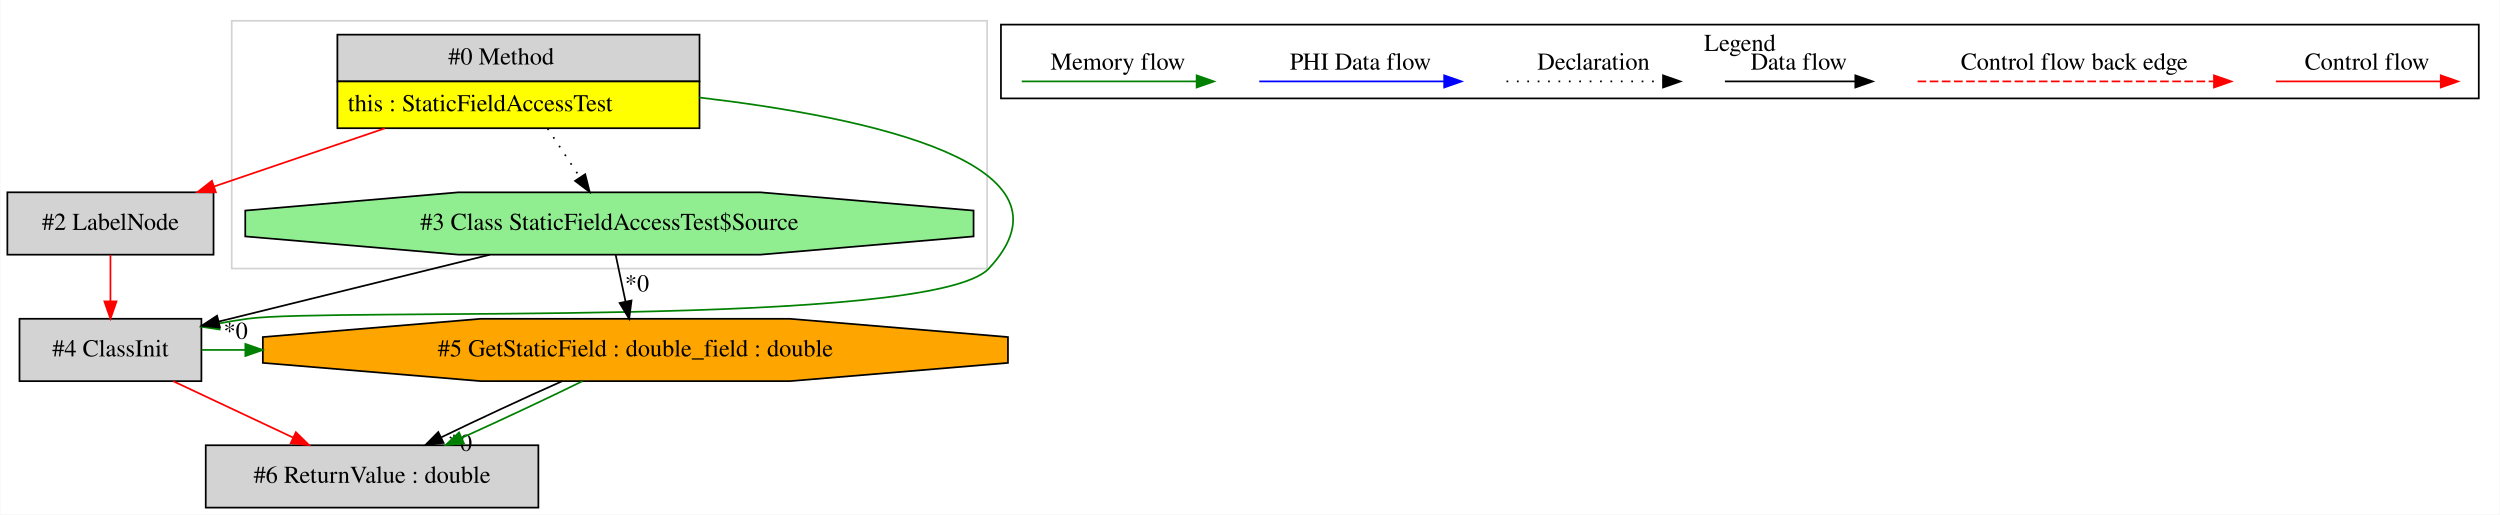
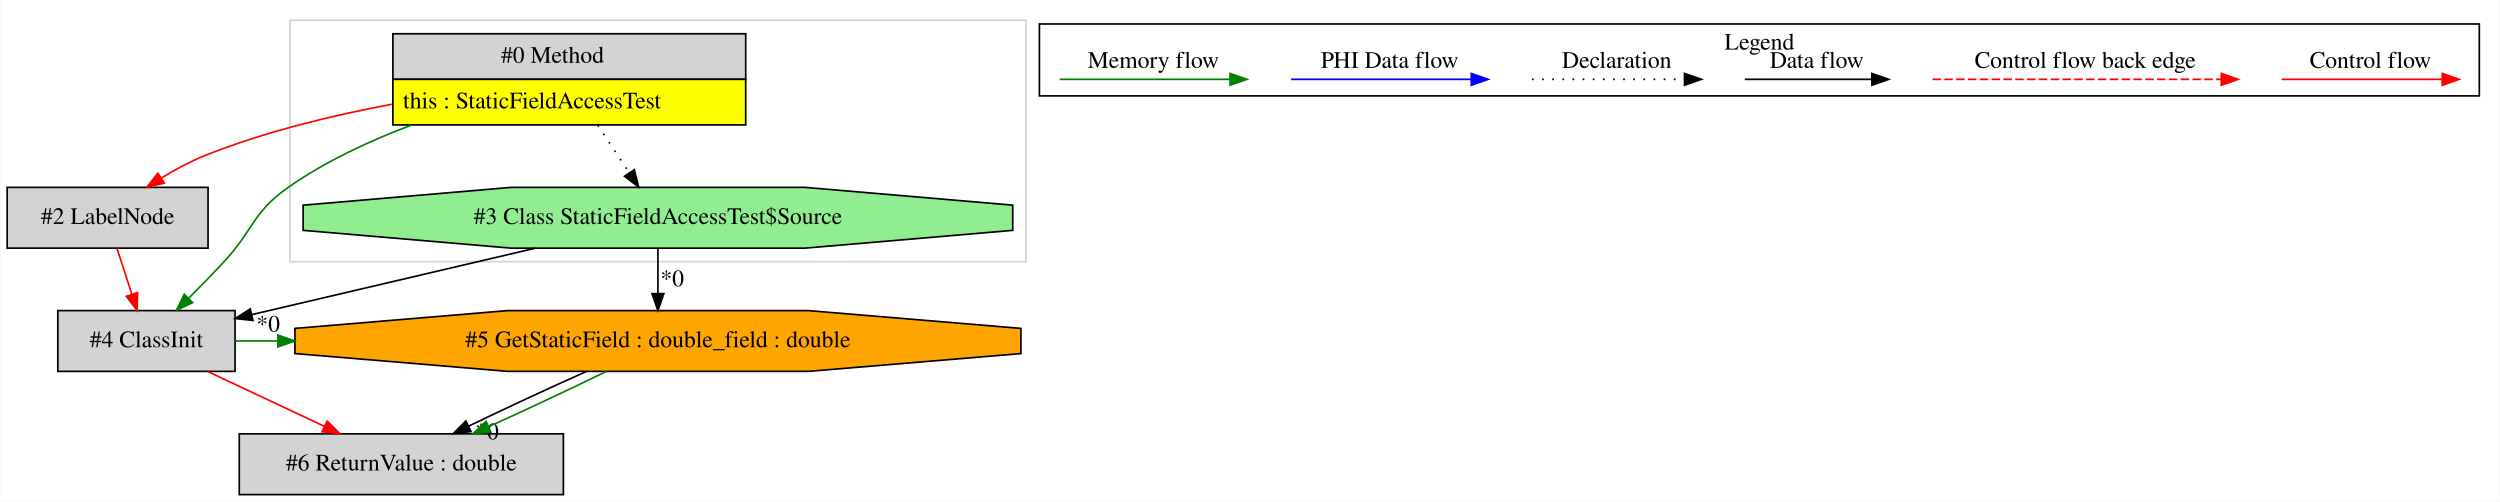
- <svg xmlns="http://www.w3.org/2000/svg" width="1443pt" height="297pt" viewBox="0.00 0.00 1442.50 297.00">
+ <svg xmlns="http://www.w3.org/2000/svg" width="1481pt" height="297pt" viewBox="0.00 0.00 1480.50 297.00">
  <g id="graph0" class="graph" transform="scale(1 1) rotate(0) translate(4 293)">
-     <polygon fill="white" stroke="transparent" points="-4,4 -4,-293 1438.5,-293 1438.5,4 -4,4" />
+     <polygon fill="white" stroke="transparent" points="-4,4 -4,-293 1476.5,-293 1476.5,4 -4,4" />
    <g id="clust1" class="cluster">
-       <polygon fill="none" stroke="lightgray" points="129.5,-138 129.5,-281 565.5,-281 565.5,-138 129.5,-138" />
+       <polygon fill="none" stroke="lightgray" points="167.5,-138 167.5,-281 603.5,-281 603.5,-138 167.5,-138" />
    </g>
    <g id="clust2" class="cluster">
-       <polygon fill="none" stroke="black" points="573.5,-236.2 573.5,-278.8 1426.5,-278.8 1426.5,-236.2 573.5,-236.2" />
-       <text text-anchor="middle" x="1000" y="-263.6" font-family="Times,serif" font-size="14.00">Legend</text>
+       <polygon fill="none" stroke="black" points="611.5,-236.2 611.5,-278.8 1464.5,-278.8 1464.5,-236.2 611.5,-236.2" />
+       <text text-anchor="middle" x="1038" y="-263.6" font-family="Times,serif" font-size="14.00">Legend</text>
    </g>
    <g id="node1" class="node">
-       <polygon fill="lightgrey" stroke="transparent" points="399,-273 190,-273 190,-219 399,-219 399,-273" />
-       <polygon fill="none" stroke="black" points="190.5,-246 190.5,-273 399.5,-273 399.5,-246 190.5,-246" />
-       <text text-anchor="start" x="254.5" y="-255.8" font-family="Times,serif" font-size="14.00">#0 Method</text>
-       <polygon fill="yellow" stroke="transparent" points="190.5,-219 190.5,-246 399.5,-246 399.5,-219 190.5,-219" />
-       <polygon fill="none" stroke="black" points="190.5,-219 190.5,-246 399.5,-246 399.5,-219 190.5,-219" />
-       <text text-anchor="start" x="196.5" y="-228.8" font-family="Times,serif" font-size="14.00">this : StaticFieldAccessTest</text>
+       <polygon fill="lightgrey" stroke="transparent" points="437,-273 228,-273 228,-219 437,-219 437,-273" />
+       <polygon fill="none" stroke="black" points="228.5,-246 228.5,-273 437.5,-273 437.5,-246 228.5,-246" />
+       <text text-anchor="start" x="292.5" y="-255.8" font-family="Times,serif" font-size="14.00">#0 Method</text>
+       <polygon fill="yellow" stroke="transparent" points="228.5,-219 228.5,-246 437.5,-246 437.5,-219 228.5,-219" />
+       <polygon fill="none" stroke="black" points="228.5,-219 228.5,-246 437.5,-246 437.5,-219 228.5,-219" />
+       <text text-anchor="start" x="234.5" y="-228.8" font-family="Times,serif" font-size="14.00">this : StaticFieldAccessTest</text>
    </g>
    <g id="node2" class="node">
+       <polygon fill="lightgrey" stroke="black" points="135,-109 30,-109 30,-73 135,-73 135,-109" />
+       <text text-anchor="middle" x="82.5" y="-87.3" font-family="Times,serif" font-size="14.00">#4 ClassInit</text>
+     </g>
+     <g id="edge2" class="edge">
+       <path fill="none" stroke="green" d="M239.71,-218.99C214.68,-209.58 188.47,-197.38 166.5,-182 145.33,-167.19 146.09,-156.93 128.5,-138 121.84,-130.83 114.41,-123.25 107.51,-116.35" />
+       <polygon fill="green" stroke="green" points="109.85,-113.73 100.28,-109.18 104.92,-118.71 109.85,-113.73" />
+     </g>
+     <g id="node3" class="node">
+       <polygon fill="lightgreen" stroke="black" points="595.69,-156.54 595.69,-171.46 472.56,-182 298.44,-182 175.31,-171.46 175.31,-156.54 298.44,-146 472.56,-146 595.69,-156.54" />
+       <text text-anchor="middle" x="385.5" y="-160.3" font-family="Times,serif" font-size="14.00">#3 Class StaticFieldAccessTest$Source</text>
+     </g>
+     <g id="edge5" class="edge">
+       <path fill="none" stroke="black" stroke-dasharray="1,5" d="M349.85,-218.81C355.83,-209.78 362.52,-199.69 368.47,-190.71" />
+       <polygon fill="black" stroke="black" points="371.52,-192.44 374.12,-182.17 365.68,-188.58 371.52,-192.44" />
+     </g>
+     <g id="node4" class="node">
      <polygon fill="lightgrey" stroke="black" points="119,-182 0,-182 0,-146 119,-146 119,-182" />
      <text text-anchor="middle" x="59.5" y="-160.3" font-family="Times,serif" font-size="14.00">#2 LabelNode</text>
    </g>
+     <g id="edge4" class="edge">
+       <path fill="none" stroke="red" d="M227.82,-231.23C192.03,-224.54 152.28,-214.84 117.5,-201 108.6,-197.46 99.55,-192.57 91.32,-187.53" />
+       <polygon fill="red" stroke="red" points="93.07,-184.5 82.76,-182.07 89.3,-190.4 93.07,-184.5" />
+     </g>
+     <g id="node5" class="node">
+       <polygon fill="orange" stroke="black" points="600.54,-83.54 600.54,-98.46 474.57,-109 296.43,-109 170.46,-98.46 170.46,-83.54 296.43,-73 474.57,-73 600.54,-83.54" />
+       <text text-anchor="middle" x="385.5" y="-87.3" font-family="Times,serif" font-size="14.00">#5 GetStaticField : double_field : double</text>
+     </g>
+     <g id="edge7" class="edge">
+       <path fill="none" stroke="green" d="M135.17,-91C143.51,-91 151.85,-91 160.2,-91" />
+       <polygon fill="green" stroke="green" points="160.37,-94.5 170.37,-91 160.37,-87.5 160.37,-94.5" />
+     </g>
+     <g id="node6" class="node">
+       <polygon fill="lightgrey" stroke="black" points="329.5,-36 137.5,-36 137.5,0 329.5,0 329.5,-36" />
+       <text text-anchor="middle" x="233.5" y="-14.3" font-family="Times,serif" font-size="14.00">#6 ReturnValue : double</text>
+     </g>
+     <g id="edge9" class="edge">
+       <path fill="none" stroke="red" d="M118.67,-72.99C139.43,-63.23 165.71,-50.88 187.88,-40.45" />
+       <polygon fill="red" stroke="red" points="189.54,-43.54 197.1,-36.11 186.56,-37.2 189.54,-43.54" />
+     </g>
    <g id="edge1" class="edge">
-       <path fill="none" stroke="red" d="M217.88,-218.92C185.85,-208.01 149.19,-195.53 119.22,-185.33" />
-       <polygon fill="red" stroke="red" points="120.33,-182.01 109.73,-182.1 118.07,-188.64 120.33,-182.01" />
+       <path fill="none" stroke="black" d="M312.92,-145.99C261.66,-133.98 193.66,-118.05 144.84,-106.61" />
+       <polygon fill="black" stroke="black" points="145.57,-103.18 135.03,-104.31 143.97,-110 145.57,-103.18" />
+       <text text-anchor="middle" x="154.61" y="-96.52" font-family="Times,serif" font-size="14.00">*0</text>
    </g>
-     <g id="node3" class="node">
-       <polygon fill="lightgrey" stroke="black" points="112,-109 7,-109 7,-73 112,-73 112,-109" />
-       <text text-anchor="middle" x="59.5" y="-87.3" font-family="Times,serif" font-size="14.00">#4 ClassInit</text>
+     <g id="edge6" class="edge">
+       <path fill="none" stroke="black" d="M385.5,-145.81C385.5,-137.79 385.5,-128.05 385.5,-119.07" />
+       <polygon fill="black" stroke="black" points="389,-119.03 385.5,-109.03 382,-119.03 389,-119.03" />
+       <text text-anchor="middle" x="393.95" y="-123.45" font-family="Times,serif" font-size="14.00">*0</text>
    </g>
    <g id="edge3" class="edge">
-       <path fill="none" stroke="green" d="M399.38,-236.72C498.03,-225.12 622.8,-198.25 566.5,-138 533.96,-103.18 185.7,-115.64 138.5,-109 133.12,-108.24 127.55,-107.32 121.99,-106.31" />
-       <polygon fill="green" stroke="green" points="122.48,-102.84 112,-104.4 121.17,-109.72 122.48,-102.84" />
-     </g>
-     <g id="node4" class="node">
-       <polygon fill="lightgreen" stroke="black" points="557.69,-156.54 557.69,-171.46 434.56,-182 260.44,-182 137.31,-171.46 137.31,-156.54 260.44,-146 434.56,-146 557.69,-156.54" />
-       <text text-anchor="middle" x="347.5" y="-160.3" font-family="Times,serif" font-size="14.00">#3 Class StaticFieldAccessTest$Source</text>
-     </g>
-     <g id="edge5" class="edge">
-       <path fill="none" stroke="black" stroke-dasharray="1,5" d="M311.85,-218.81C317.83,-209.78 324.52,-199.69 330.47,-190.71" />
-       <polygon fill="black" stroke="black" points="333.52,-192.44 336.12,-182.17 327.68,-188.58 333.52,-192.44" />
-     </g>
-     <g id="edge4" class="edge">
-       <path fill="none" stroke="red" d="M59.5,-145.81C59.5,-137.79 59.5,-128.05 59.5,-119.07" />
-       <polygon fill="red" stroke="red" points="63,-119.03 59.5,-109.03 56,-119.03 63,-119.03" />
-     </g>
-     <g id="node5" class="node">
-       <polygon fill="orange" stroke="black" points="577.54,-83.54 577.54,-98.46 451.57,-109 273.43,-109 147.46,-98.46 147.46,-83.54 273.43,-73 451.57,-73 577.54,-83.54" />
-       <text text-anchor="middle" x="362.5" y="-87.3" font-family="Times,serif" font-size="14.00">#5 GetStaticField : double_field : double</text>
-     </g>
-     <g id="edge7" class="edge">
-       <path fill="none" stroke="green" d="M112.17,-91C120.51,-91 128.85,-91 137.2,-91" />
-       <polygon fill="green" stroke="green" points="137.37,-94.5 147.37,-91 137.37,-87.5 137.37,-94.5" />
-     </g>
-     <g id="node6" class="node">
-       <polygon fill="lightgrey" stroke="black" points="306.5,-36 114.5,-36 114.5,0 306.5,0 306.5,-36" />
-       <text text-anchor="middle" x="210.5" y="-14.3" font-family="Times,serif" font-size="14.00">#6 ReturnValue : double</text>
-     </g>
-     <g id="edge9" class="edge">
-       <path fill="none" stroke="red" d="M95.67,-72.99C116.43,-63.23 142.71,-50.88 164.88,-40.45" />
-       <polygon fill="red" stroke="red" points="166.54,-43.54 174.1,-36.11 163.56,-37.2 166.54,-43.54" />
-     </g>
-     <g id="edge2" class="edge">
-       <path fill="none" stroke="black" d="M278.52,-145.99C230.92,-134.26 168.16,-118.79 122.02,-107.41" />
-       <polygon fill="black" stroke="black" points="122.69,-103.97 112.15,-104.98 121.02,-110.77 122.69,-103.97" />
-       <text text-anchor="middle" x="131.77" y="-97.41" font-family="Times,serif" font-size="14.00">*0</text>
-     </g>
-     <g id="edge6" class="edge">
-       <path fill="none" stroke="black" d="M351.13,-145.81C352.83,-137.79 354.88,-128.05 356.78,-119.07" />
-       <polygon fill="black" stroke="black" points="360.26,-119.54 358.9,-109.03 353.41,-118.09 360.26,-119.54" />
-       <text text-anchor="middle" x="363.43" y="-124.81" font-family="Times,serif" font-size="14.00">*0</text>
+       <path fill="none" stroke="red" d="M65.07,-145.81C67.7,-137.7 70.89,-127.84 73.83,-118.78" />
+       <polygon fill="red" stroke="red" points="77.23,-119.62 76.98,-109.03 70.57,-117.46 77.23,-119.62" />
    </g>
    <g id="edge8" class="edge">
-       <path fill="none" stroke="black" d="M320.23,-72.99C298.39,-63.27 271.95,-50.99 250.45,-40.59" />
-       <polygon fill="black" stroke="black" points="251.79,-37.35 241.27,-36.11 248.72,-43.64 251.79,-37.35" />
-       <text text-anchor="middle" x="261.26" y="-32.75" font-family="Times,serif" font-size="14.00">*0</text>
+       <path fill="none" stroke="black" d="M343.23,-72.99C321.39,-63.27 294.95,-50.99 273.45,-40.59" />
+       <polygon fill="black" stroke="black" points="274.79,-37.35 264.27,-36.11 271.72,-43.64 274.79,-37.35" />
+       <text text-anchor="middle" x="284.26" y="-32.75" font-family="Times,serif" font-size="14.00">*0</text>
    </g>
    <g id="edge10" class="edge">
-       <path fill="none" stroke="green" d="M331.95,-72.99C312,-63.19 285.53,-50.77 262.37,-40.31" />
-       <polygon fill="green" stroke="green" points="263.56,-37.01 253.01,-36.11 260.7,-43.4 263.56,-37.01" />
+       <path fill="none" stroke="green" d="M354.95,-72.99C335,-63.19 308.53,-50.77 285.37,-40.31" />
+       <polygon fill="green" stroke="green" points="286.56,-37.01 276.01,-36.11 283.7,-43.4 286.56,-37.01" />
    </g>
    <g id="edge11" class="edge">
-       <path fill="none" stroke="red" d="M1309.39,-246C1320.61,-246 1378.74,-246 1404.36,-246" />
-       <polygon fill="red" stroke="red" points="1404.56,-249.5 1414.56,-246 1404.56,-242.5 1404.56,-249.5" />
-       <text text-anchor="middle" x="1362" y="-252.8" font-family="Times,serif" font-size="14.00">Control flow</text>
+       <path fill="none" stroke="red" d="M1347.39,-246C1358.61,-246 1416.74,-246 1442.36,-246" />
+       <polygon fill="red" stroke="red" points="1442.56,-249.5 1452.56,-246 1442.56,-242.5 1442.56,-249.5" />
+       <text text-anchor="middle" x="1400" y="-252.8" font-family="Times,serif" font-size="14.00">Control flow</text>
    </g>
    <g id="edge12" class="edge">
-       <path fill="none" stroke="red" stroke-dasharray="5,2" d="M1102.58,-246C1119.55,-246 1235.71,-246 1273.58,-246" />
-       <polygon fill="red" stroke="red" points="1273.67,-249.5 1283.67,-246 1273.67,-242.5 1273.67,-249.5" />
-       <text text-anchor="middle" x="1193" y="-252.8" font-family="Times,serif" font-size="14.00">Control flow back edge</text>
+       <path fill="none" stroke="red" stroke-dasharray="5,2" d="M1140.58,-246C1157.55,-246 1273.71,-246 1311.58,-246" />
+       <polygon fill="red" stroke="red" points="1311.67,-249.5 1321.67,-246 1311.67,-242.5 1311.67,-249.5" />
+       <text text-anchor="middle" x="1231" y="-252.8" font-family="Times,serif" font-size="14.00">Control flow back edge</text>
    </g>
    <g id="edge13" class="edge">
-       <path fill="none" stroke="black" d="M991.36,-246C1000.91,-246 1044.81,-246 1066.42,-246" />
-       <polygon fill="black" stroke="black" points="1066.65,-249.5 1076.65,-246 1066.65,-242.5 1066.65,-249.5" />
-       <text text-anchor="middle" x="1034" y="-252.8" font-family="Times,serif" font-size="14.00">Data flow</text>
+       <path fill="none" stroke="black" d="M1029.36,-246C1038.91,-246 1082.81,-246 1104.42,-246" />
+       <polygon fill="black" stroke="black" points="1104.65,-249.5 1114.65,-246 1104.65,-242.5 1104.65,-249.5" />
+       <text text-anchor="middle" x="1072" y="-252.8" font-family="Times,serif" font-size="14.00">Data flow</text>
    </g>
    <g id="edge14" class="edge">
-       <path fill="none" stroke="black" stroke-dasharray="1,5" d="M865.31,-246C875.96,-246 930.96,-246 955.58,-246" />
-       <polygon fill="black" stroke="black" points="955.65,-249.5 965.65,-246 955.65,-242.5 955.65,-249.5" />
-       <text text-anchor="middle" x="915.5" y="-252.8" font-family="Times,serif" font-size="14.00">Declaration</text>
+       <path fill="none" stroke="black" stroke-dasharray="1,5" d="M903.31,-246C913.96,-246 968.96,-246 993.58,-246" />
+       <polygon fill="black" stroke="black" points="993.65,-249.5 1003.65,-246 993.65,-242.5 993.65,-249.5" />
+       <text text-anchor="middle" x="953.5" y="-252.8" font-family="Times,serif" font-size="14.00">Declaration</text>
    </g>
    <g id="edge15" class="edge">
-       <path fill="none" stroke="blue" d="M722.6,-246C735.22,-246 801.38,-246 829.18,-246" />
-       <polygon fill="blue" stroke="blue" points="829.34,-249.5 839.34,-246 829.34,-242.5 829.34,-249.5" />
-       <text text-anchor="middle" x="781" y="-252.8" font-family="Times,serif" font-size="14.00">PHI Data flow</text>
+       <path fill="none" stroke="blue" d="M760.6,-246C773.22,-246 839.38,-246 867.18,-246" />
+       <polygon fill="blue" stroke="blue" points="867.34,-249.5 877.34,-246 867.34,-242.5 867.34,-249.5" />
+       <text text-anchor="middle" x="819" y="-252.8" font-family="Times,serif" font-size="14.00">PHI Data flow</text>
    </g>
    <g id="edge16" class="edge">
-       <path fill="none" stroke="green" d="M585.5,-246C597.44,-246 659.8,-246 686.43,-246" />
-       <polygon fill="green" stroke="green" points="686.45,-249.5 696.45,-246 686.45,-242.5 686.45,-249.5" />
-       <text text-anchor="middle" x="641" y="-252.8" font-family="Times,serif" font-size="14.00">Memory flow</text>
+       <path fill="none" stroke="green" d="M623.5,-246C635.44,-246 697.8,-246 724.43,-246" />
+       <polygon fill="green" stroke="green" points="724.45,-249.5 734.45,-246 724.45,-242.5 724.45,-249.5" />
+       <text text-anchor="middle" x="679" y="-252.8" font-family="Times,serif" font-size="14.00">Memory flow</text>
    </g>
  </g>
</svg>
